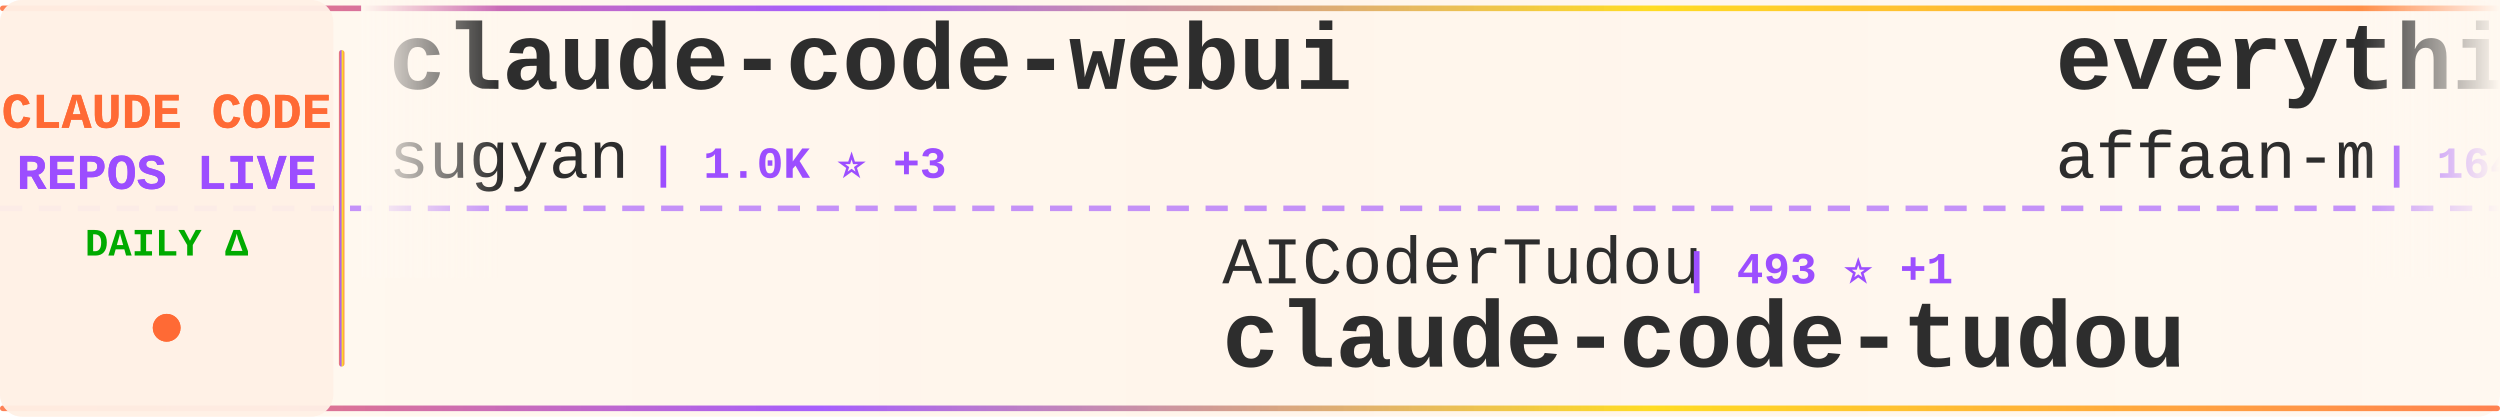
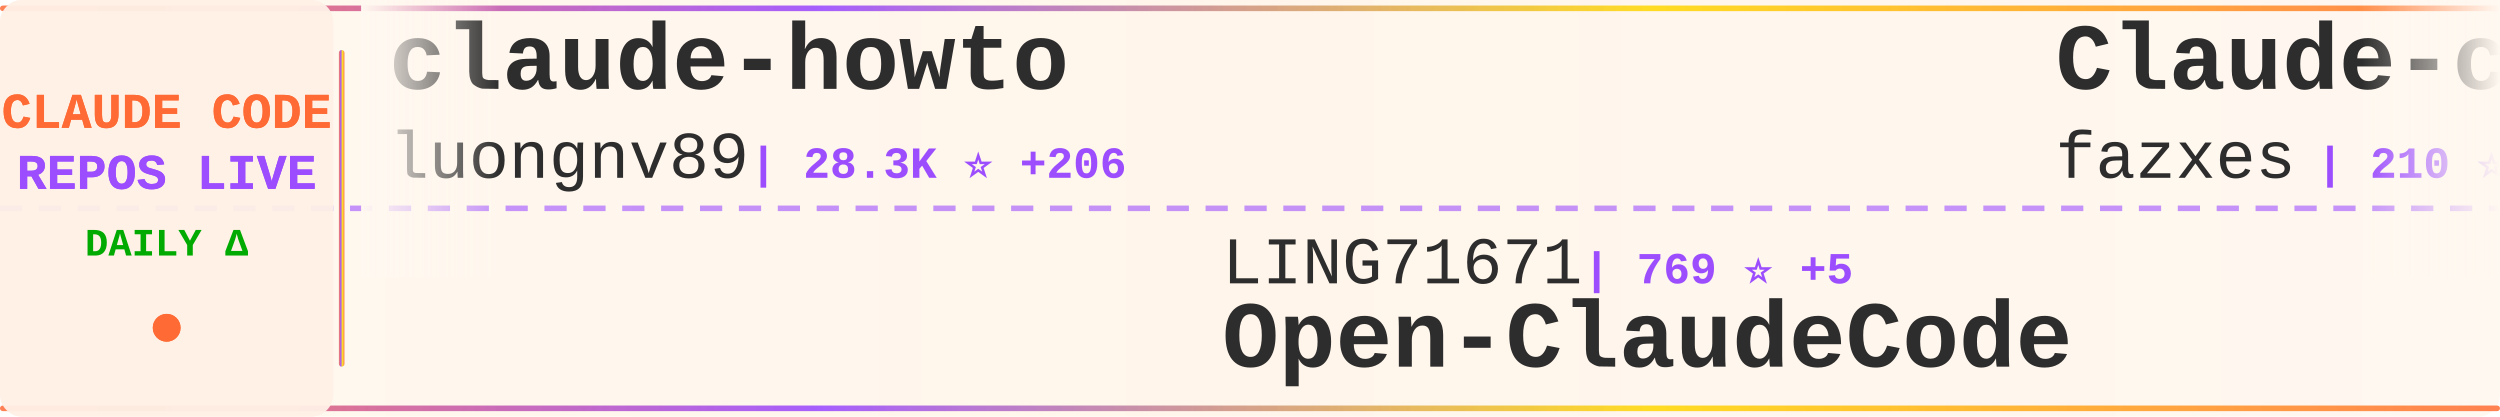
<svg xmlns="http://www.w3.org/2000/svg" width="900" height="150">
  <defs>
    <linearGradient id="tickerBg" x1="0%" y1="0%" x2="100%" y2="0%">
      <stop offset="0%" style="stop-color:#fff8f0;stop-opacity:0.98" />
      <stop offset="50%" style="stop-color:#fff5eb;stop-opacity:1" />
      <stop offset="100%" style="stop-color:#fff8f0;stop-opacity:0.98" />
    </linearGradient>
    <linearGradient id="borderGrad" x1="0%" y1="0%" x2="100%" y2="0%">
      <stop offset="0%" style="stop-color:#FF6B35;stop-opacity:0.85">
        <animate attributeName="stop-opacity" values="0.85;1;0.85" dur="2s" repeatCount="indefinite" />
      </stop>
      <stop offset="33%" style="stop-color:#9C4EFF;stop-opacity:0.9">
        <animate attributeName="stop-opacity" values="0.9;1;0.9" dur="2.2s" repeatCount="indefinite" />
      </stop>
      <stop offset="66%" style="stop-color:#FFD700;stop-opacity:0.85">
        <animate attributeName="stop-opacity" values="0.85;1;0.85" dur="1.8s" repeatCount="indefinite" />
      </stop>
      <stop offset="100%" style="stop-color:#FF6B35;stop-opacity:0.85">
        <animate attributeName="stop-opacity" values="0.85;1;0.85" dur="2s" repeatCount="indefinite" />
      </stop>
    </linearGradient>
    <filter id="textGlow">
      <feGaussianBlur stdDeviation="0.15" result="coloredBlur" />
      <feMerge>
        <feMergeNode in="coloredBlur" />
        <feMergeNode in="SourceGraphic" />
      </feMerge>
    </filter>
    <filter id="metricGlow">
      <feGaussianBlur stdDeviation="0.2" result="coloredBlur" />
      <feMerge>
        <feMergeNode in="coloredBlur" />
        <feMergeNode in="SourceGraphic" />
      </feMerge>
    </filter>
    <linearGradient id="leftFade" x1="0%" y1="0%" x2="100%" y2="0%">
      <stop offset="0%" style="stop-color:#fff8f0;stop-opacity:1" />
      <stop offset="100%" style="stop-color:#fff8f0;stop-opacity:0" />
    </linearGradient>
    <linearGradient id="rightFade" x1="0%" y1="0%" x2="100%" y2="0%">
      <stop offset="0%" style="stop-color:#fff8f0;stop-opacity:0" />
      <stop offset="100%" style="stop-color:#fff8f0;stop-opacity:1" />
    </linearGradient>
  </defs>
  <rect width="900" height="150" fill="url(#tickerBg)" rx="8" />
  <rect x="0" y="2" width="900" height="2" fill="url(#borderGrad)" rx="1" />
  <rect x="0" y="146" width="900" height="2" fill="url(#borderGrad)" rx="1" />
  <line x1="0" y1="75" x2="900" y2="75" stroke="#9C4EFF" stroke-width="2" stroke-dasharray="8 6" opacity="0.6" />
  <rect x="0" y="0" width="120" height="150" fill="#fff0e6" opacity="0.95" rx="8" />
  <text x="60" y="46" font-family="'Courier New', monospace" font-size="18" font-weight="bold" fill="#FF6B35" text-anchor="middle" filter="url(#textGlow)">
    CLAUDE CODE
  </text>
  <text x="60" y="68" font-family="'Courier New', monospace" font-size="18" font-weight="bold" fill="#9C4EFF" text-anchor="middle" filter="url(#textGlow)">
    REPOS LIVE
  </text>
  <text x="60" y="92" font-family="'Courier New', monospace" font-size="14" font-weight="bold" fill="#00aa00" text-anchor="middle">
    DAILY Δ
  </text>
  <circle cx="60" cy="118" r="5" fill="#FF6B35" filter="url(#metricGlow)">
    <animate attributeName="r" values="4;6;4" dur="1.5s" repeatCount="indefinite" />
    <animate attributeName="opacity" values="0.6;1;0.6" dur="1.5s" repeatCount="indefinite" />
  </circle>
  <rect x="122" y="18" width="2" height="114" fill="url(#borderGrad)" rx="1" />
  <clipPath id="tickerClip">
    <rect x="130" y="0" width="770" height="150" />
  </clipPath>
  <g clip-path="url(#tickerClip)">
    <g id="tickerItems">
      <animateTransform attributeName="transform" attributeType="XML" type="translate" from="0 0" to="-3000 0" dur="54s" repeatCount="indefinite" />
      <g transform="translate(0, 0)">
-         <text x="140" y="32" font-family="'Courier New', monospace" font-size="34" font-weight="bold" fill="#2d2d2d">claude-code-webui</text>
-         <text x="140" y="64" font-family="'Courier New', monospace" font-size="24" font-weight="normal" fill="#2d2d2d" opacity="1.0">sugyan</text>
-         <text x="234" y="64" font-family="'Courier New', monospace" font-size="16" font-weight="bold" fill="#9C4EFF"> | 1.0K ⭐ +3</text>
+         <text x="140" y="32" font-family="'Courier New', monospace" font-size="34" font-weight="bold" fill="#2d2d2d">claude-howto</text>
+         <text x="140" y="64" font-family="'Courier New', monospace" font-size="24" font-weight="normal" fill="#2d2d2d" opacity="1.0">luongnv89</text>
+         <text x="270" y="64" font-family="'Courier New', monospace" font-size="16" font-weight="bold" fill="#9C4EFF"> | 28.3K ⭐ +206</text>
      </g>
      <g transform="translate(300, 0)">
-         <text x="140" y="102" font-family="'Courier New', monospace" font-size="24" font-weight="normal" fill="#2d2d2d" opacity="1.0">AICoderTudou</text>
-         <text x="306" y="102" font-family="'Courier New', monospace" font-size="16" font-weight="bold" fill="#9C4EFF"> | 493 ⭐ +1</text>
-         <text x="140" y="132" font-family="'Courier New', monospace" font-size="34" font-weight="bold" fill="#2d2d2d">claude-code-tudou</text>
+         <text x="140" y="102" font-family="'Courier New', monospace" font-size="24" font-weight="normal" fill="#2d2d2d" opacity="1.0">LING71671</text>
+         <text x="270" y="102" font-family="'Courier New', monospace" font-size="16" font-weight="bold" fill="#9C4EFF"> | 769 ⭐ +5</text>
+         <text x="140" y="132" font-family="'Courier New', monospace" font-size="34" font-weight="bold" fill="#2d2d2d">Open-ClaudeCode</text>
      </g>
      <g transform="translate(600, 0)">
-         <text x="140" y="32" font-family="'Courier New', monospace" font-size="34" font-weight="bold" fill="#2d2d2d">everything-claude-code</text>
-         <text x="140" y="64" font-family="'Courier New', monospace" font-size="24" font-weight="normal" fill="#2d2d2d" opacity="1.0">affaan-m</text>
-         <text x="258" y="64" font-family="'Courier New', monospace" font-size="16" font-weight="bold" fill="#9C4EFF"> | 164.4K ⭐ +1.1K</text>
+         <text x="140" y="32" font-family="'Courier New', monospace" font-size="34" font-weight="bold" fill="#2d2d2d">Claude-code</text>
+         <text x="140" y="64" font-family="'Courier New', monospace" font-size="24" font-weight="normal" fill="#2d2d2d" opacity="1.0">fazxes</text>
+         <text x="234" y="64" font-family="'Courier New', monospace" font-size="16" font-weight="bold" fill="#9C4EFF"> | 210 ⭐ +1</text>
      </g>
      <g transform="translate(900, 0)">
-         <text x="140" y="102" font-family="'Courier New', monospace" font-size="24" font-weight="normal" fill="#2d2d2d" opacity="1.0">ChinaSiro</text>
-         <text x="270" y="102" font-family="'Courier New', monospace" font-size="16" font-weight="bold" fill="#9C4EFF"> | 9.0K ⭐ +14</text>
-         <text x="140" y="132" font-family="'Courier New', monospace" font-size="34" font-weight="bold" fill="#2d2d2d">claude-code-sourcemap</text>
+         <text x="140" y="102" font-family="'Courier New', monospace" font-size="24" font-weight="normal" fill="#2d2d2d" opacity="1.0">lowcortisolprogrammer</text>
+         <text x="414" y="102" font-family="'Courier New', monospace" font-size="16" font-weight="bold" fill="#9C4EFF"> | 173 ⭐ +1</text>
+         <text x="140" y="132" font-family="'Courier New', monospace" font-size="34" font-weight="bold" fill="#2d2d2d">claude-code</text>
      </g>
      <g transform="translate(1200, 0)">
-         <text x="140" y="32" font-family="'Courier New', monospace" font-size="34" font-weight="bold" fill="#2d2d2d">claude-code-action</text>
-         <text x="140" y="64" font-family="'Courier New', monospace" font-size="24" font-weight="normal" fill="#2d2d2d" opacity="1.0">anthropics</text>
-         <text x="282" y="64" font-family="'Courier New', monospace" font-size="16" font-weight="bold" fill="#9C4EFF"> | 7.2K ⭐ +18</text>
+         <text x="140" y="32" font-family="'Courier New', monospace" font-size="34" font-weight="bold" fill="#2d2d2d">awesome-claude-code-tool...</text>
+         <text x="140" y="64" font-family="'Courier New', monospace" font-size="24" font-weight="normal" fill="#2d2d2d" opacity="1.0">rohitg00</text>
+         <text x="258" y="64" font-family="'Courier New', monospace" font-size="16" font-weight="bold" fill="#9C4EFF"> | 1.4K ⭐ +13</text>
      </g>
      <g transform="translate(1500, 0)">
-         <text x="140" y="102" font-family="'Courier New', monospace" font-size="24" font-weight="normal" fill="#2d2d2d" opacity="1.0">nicedreamzapp</text>
-         <text x="318" y="102" font-family="'Courier New', monospace" font-size="16" font-weight="bold" fill="#9C4EFF"> | 2.0K ⭐ +143</text>
-         <text x="140" y="132" font-family="'Courier New', monospace" font-size="34" font-weight="bold" fill="#2d2d2d">claude-code-local</text>
+         <text x="140" y="102" font-family="'Courier New', monospace" font-size="24" font-weight="normal" fill="#2d2d2d" opacity="1.0">shareAI-lab</text>
+         <text x="294" y="102" font-family="'Courier New', monospace" font-size="16" font-weight="bold" fill="#9C4EFF"> | 55.8K ⭐ +266</text>
+         <text x="140" y="132" font-family="'Courier New', monospace" font-size="34" font-weight="bold" fill="#2d2d2d">learn-claude-code</text>
      </g>
      <g transform="translate(1800, 0)">
+         <text x="140" y="32" font-family="'Courier New', monospace" font-size="34" font-weight="bold" fill="#2d2d2d">claude-code-prompts</text>
+         <text x="140" y="64" font-family="'Courier New', monospace" font-size="24" font-weight="normal" fill="#2d2d2d" opacity="1.0">repowise-dev</text>
+         <text x="306" y="64" font-family="'Courier New', monospace" font-size="16" font-weight="bold" fill="#9C4EFF"> | 955 ⭐ +3</text>
+       </g>
+       <g transform="translate(2100, 0)">
+         <text x="140" y="102" font-family="'Courier New', monospace" font-size="24" font-weight="normal" fill="#2d2d2d" opacity="1.0">alex000kim</text>
+         <text x="282" y="102" font-family="'Courier New', monospace" font-size="16" font-weight="bold" fill="#9C4EFF"> | 218 ⭐</text>
+         <text x="140" y="132" font-family="'Courier New', monospace" font-size="34" font-weight="bold" fill="#2d2d2d">claude-code</text>
+       </g>
+       <g transform="translate(2400, 0)">
        <text x="140" y="32" font-family="'Courier New', monospace" font-size="34" font-weight="bold" fill="#2d2d2d">ClaudeCode</text>
        <text x="140" y="64" font-family="'Courier New', monospace" font-size="24" font-weight="normal" fill="#2d2d2d" opacity="1.0">guanshan</text>
-         <text x="258" y="64" font-family="'Courier New', monospace" font-size="16" font-weight="bold" fill="#9C4EFF"> | 56 ⭐ +1</text>
-       </g>
-       <g transform="translate(2100, 0)">
-         <text x="140" y="102" font-family="'Courier New', monospace" font-size="24" font-weight="normal" fill="#2d2d2d" opacity="1.0">router-for-me</text>
-         <text x="318" y="102" font-family="'Courier New', monospace" font-size="16" font-weight="bold" fill="#9C4EFF"> | 28.0K ⭐ +277</text>
-         <text x="140" y="132" font-family="'Courier New', monospace" font-size="34" font-weight="bold" fill="#2d2d2d">CLIProxyAPI</text>
-       </g>
-       <g transform="translate(2400, 0)">
-         <text x="140" y="32" font-family="'Courier New', monospace" font-size="34" font-weight="bold" fill="#2d2d2d">agents</text>
-         <text x="140" y="64" font-family="'Courier New', monospace" font-size="24" font-weight="normal" fill="#2d2d2d" opacity="1.0">wshobson</text>
-         <text x="258" y="64" font-family="'Courier New', monospace" font-size="16" font-weight="bold" fill="#9C4EFF"> | 34.1K ⭐ +70</text>
+         <text x="258" y="64" font-family="'Courier New', monospace" font-size="16" font-weight="bold" fill="#9C4EFF"> | 56 ⭐</text>
      </g>
      <g transform="translate(2700, 0)">
-         <text x="140" y="102" font-family="'Courier New', monospace" font-size="24" font-weight="normal" fill="#2d2d2d" opacity="1.0">carlvellotti</text>
-         <text x="306" y="102" font-family="'Courier New', monospace" font-size="16" font-weight="bold" fill="#9C4EFF"> | 1.9K ⭐ +5</text>
-         <text x="140" y="132" font-family="'Courier New', monospace" font-size="34" font-weight="bold" fill="#2d2d2d">claude-code-pm-course</text>
+         <text x="140" y="102" font-family="'Courier New', monospace" font-size="24" font-weight="normal" fill="#2d2d2d" opacity="1.0">tanbiralam</text>
+         <text x="282" y="102" font-family="'Courier New', monospace" font-size="16" font-weight="bold" fill="#9C4EFF"> | 1.5K ⭐ +4</text>
+         <text x="140" y="132" font-family="'Courier New', monospace" font-size="34" font-weight="bold" fill="#2d2d2d">claude-code</text>
      </g>
      <g transform="translate(3000, 0)">
-         <text x="140" y="32" font-family="'Courier New', monospace" font-size="34" font-weight="bold" fill="#2d2d2d">claude-code-webui</text>
-         <text x="140" y="64" font-family="'Courier New', monospace" font-size="24" font-weight="normal" fill="#2d2d2d" opacity="1.0">sugyan</text>
-         <text x="234" y="64" font-family="'Courier New', monospace" font-size="16" font-weight="bold" fill="#9C4EFF"> | 1.0K ⭐ +3</text>
+         <text x="140" y="32" font-family="'Courier New', monospace" font-size="34" font-weight="bold" fill="#2d2d2d">claude-howto</text>
+         <text x="140" y="64" font-family="'Courier New', monospace" font-size="24" font-weight="normal" fill="#2d2d2d" opacity="1.0">luongnv89</text>
+         <text x="270" y="64" font-family="'Courier New', monospace" font-size="16" font-weight="bold" fill="#9C4EFF"> | 28.3K ⭐ +206</text>
      </g>
      <g transform="translate(3300, 0)">
-         <text x="140" y="102" font-family="'Courier New', monospace" font-size="24" font-weight="normal" fill="#2d2d2d" opacity="1.0">AICoderTudou</text>
-         <text x="306" y="102" font-family="'Courier New', monospace" font-size="16" font-weight="bold" fill="#9C4EFF"> | 493 ⭐ +1</text>
-         <text x="140" y="132" font-family="'Courier New', monospace" font-size="34" font-weight="bold" fill="#2d2d2d">claude-code-tudou</text>
+         <text x="140" y="102" font-family="'Courier New', monospace" font-size="24" font-weight="normal" fill="#2d2d2d" opacity="1.0">LING71671</text>
+         <text x="270" y="102" font-family="'Courier New', monospace" font-size="16" font-weight="bold" fill="#9C4EFF"> | 769 ⭐ +5</text>
+         <text x="140" y="132" font-family="'Courier New', monospace" font-size="34" font-weight="bold" fill="#2d2d2d">Open-ClaudeCode</text>
      </g>
      <g transform="translate(3600, 0)">
-         <text x="140" y="32" font-family="'Courier New', monospace" font-size="34" font-weight="bold" fill="#2d2d2d">everything-claude-code</text>
-         <text x="140" y="64" font-family="'Courier New', monospace" font-size="24" font-weight="normal" fill="#2d2d2d" opacity="1.0">affaan-m</text>
-         <text x="258" y="64" font-family="'Courier New', monospace" font-size="16" font-weight="bold" fill="#9C4EFF"> | 164.4K ⭐ +1.1K</text>
+         <text x="140" y="32" font-family="'Courier New', monospace" font-size="34" font-weight="bold" fill="#2d2d2d">Claude-code</text>
+         <text x="140" y="64" font-family="'Courier New', monospace" font-size="24" font-weight="normal" fill="#2d2d2d" opacity="1.0">fazxes</text>
+         <text x="234" y="64" font-family="'Courier New', monospace" font-size="16" font-weight="bold" fill="#9C4EFF"> | 210 ⭐ +1</text>
      </g>
      <g transform="translate(3900, 0)">
-         <text x="140" y="102" font-family="'Courier New', monospace" font-size="24" font-weight="normal" fill="#2d2d2d" opacity="1.0">ChinaSiro</text>
-         <text x="270" y="102" font-family="'Courier New', monospace" font-size="16" font-weight="bold" fill="#9C4EFF"> | 9.0K ⭐ +14</text>
-         <text x="140" y="132" font-family="'Courier New', monospace" font-size="34" font-weight="bold" fill="#2d2d2d">claude-code-sourcemap</text>
+         <text x="140" y="102" font-family="'Courier New', monospace" font-size="24" font-weight="normal" fill="#2d2d2d" opacity="1.0">lowcortisolprogrammer</text>
+         <text x="414" y="102" font-family="'Courier New', monospace" font-size="16" font-weight="bold" fill="#9C4EFF"> | 173 ⭐ +1</text>
+         <text x="140" y="132" font-family="'Courier New', monospace" font-size="34" font-weight="bold" fill="#2d2d2d">claude-code</text>
      </g>
    </g>
  </g>
  <rect x="130" y="0" width="50" height="100" fill="url(#leftFade)" />
  <rect x="850" y="0" width="50" height="100" fill="url(#rightFade)" />
</svg>
